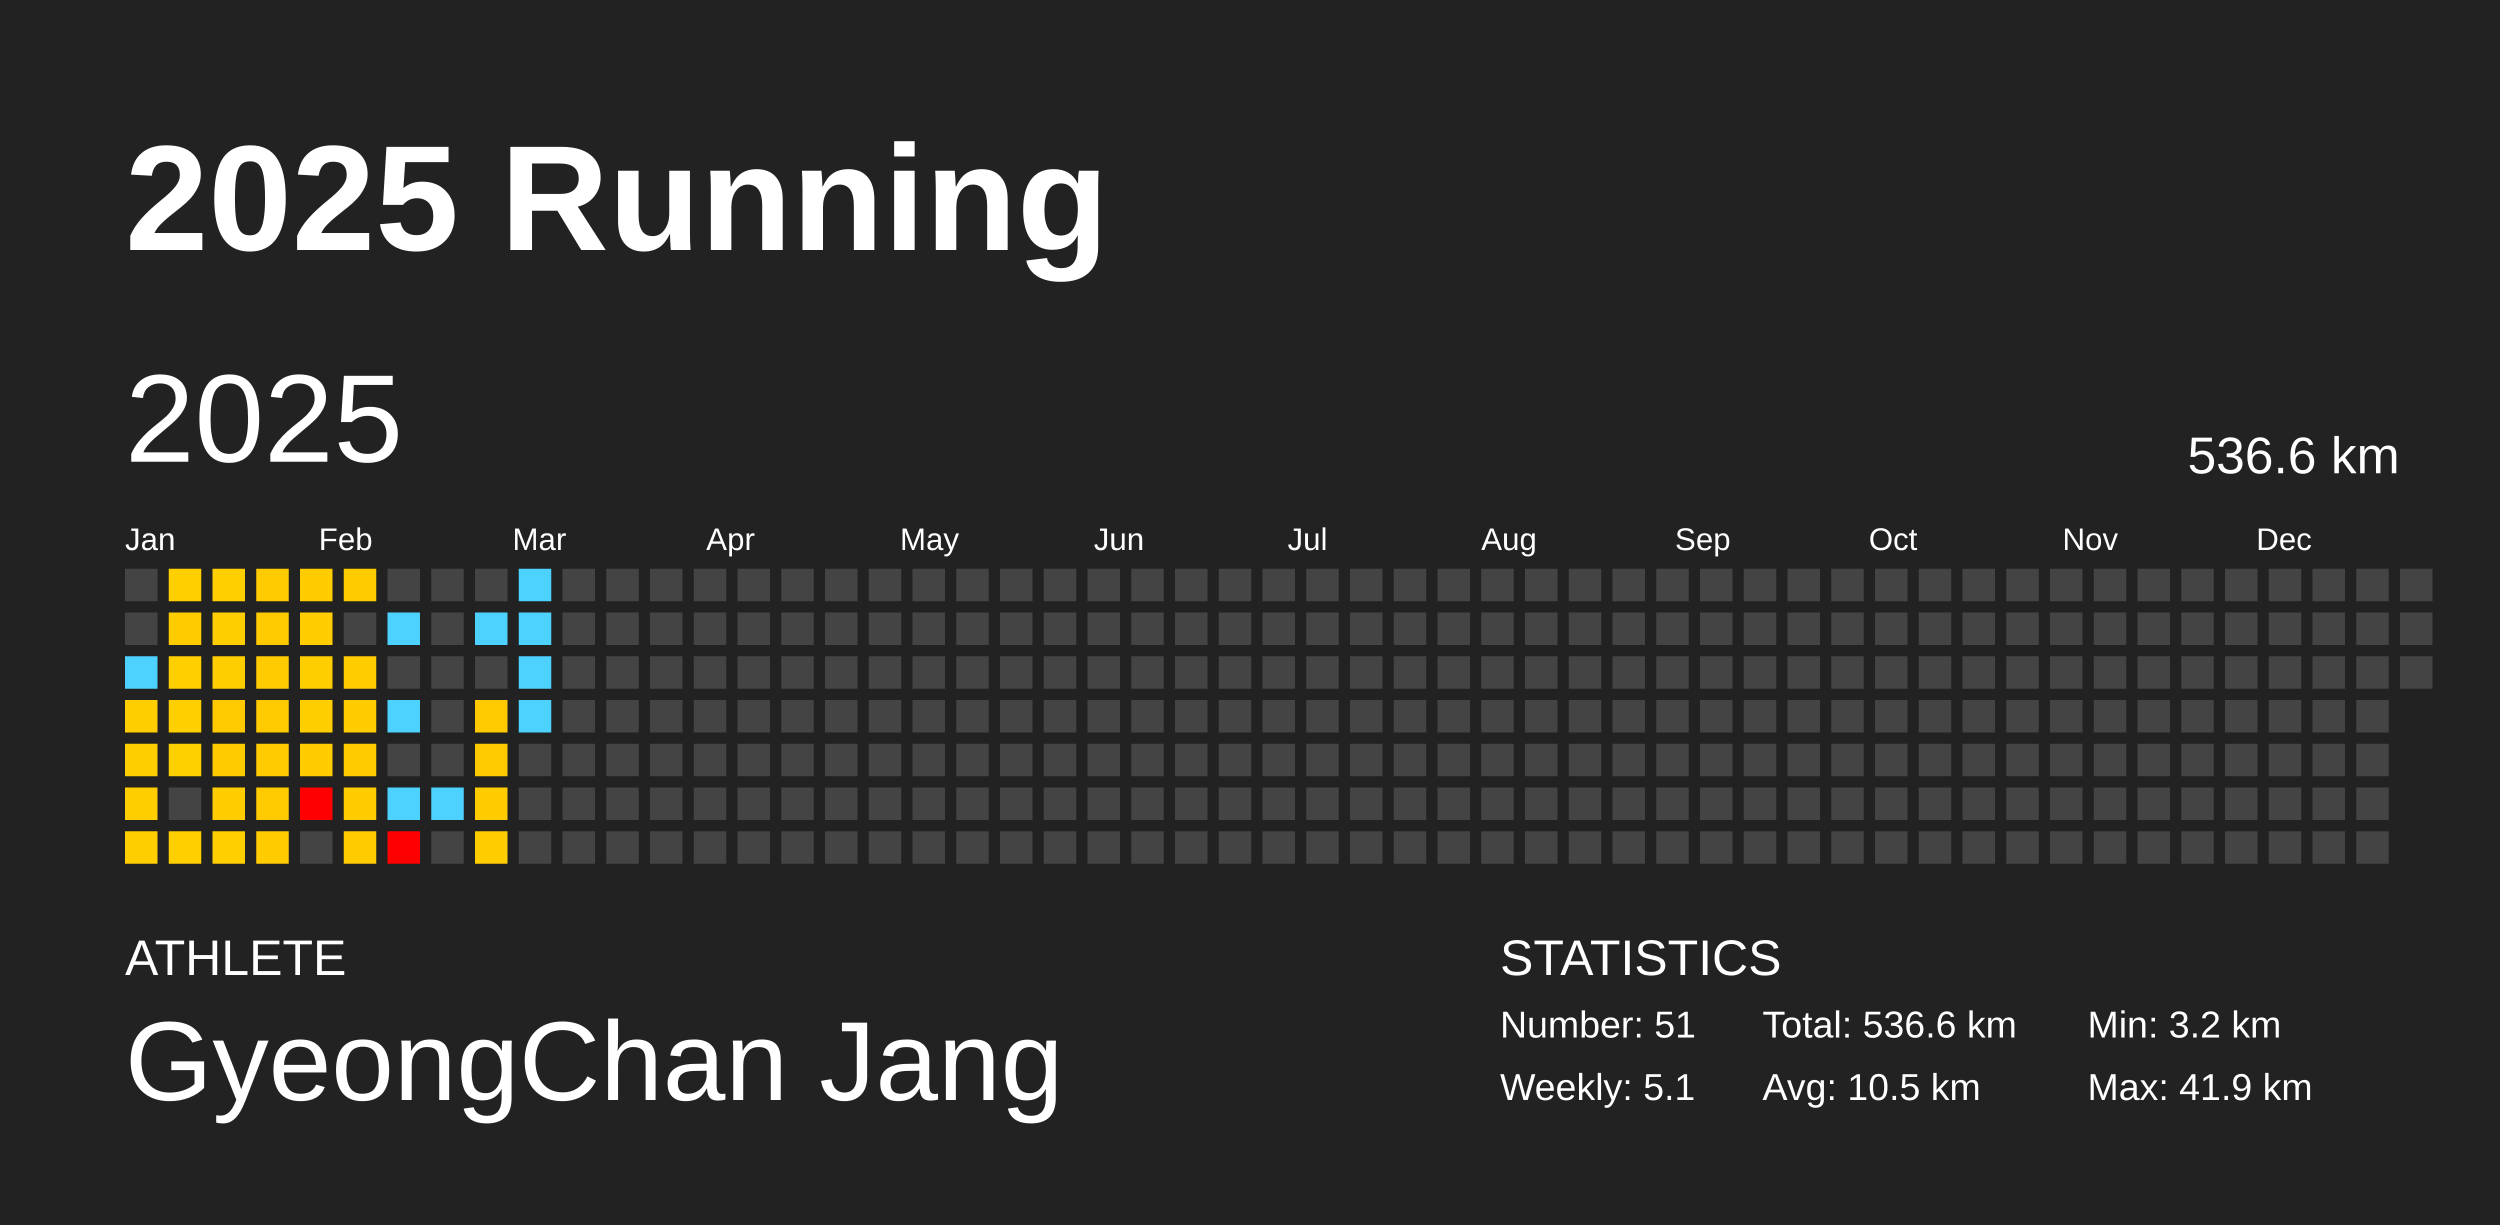
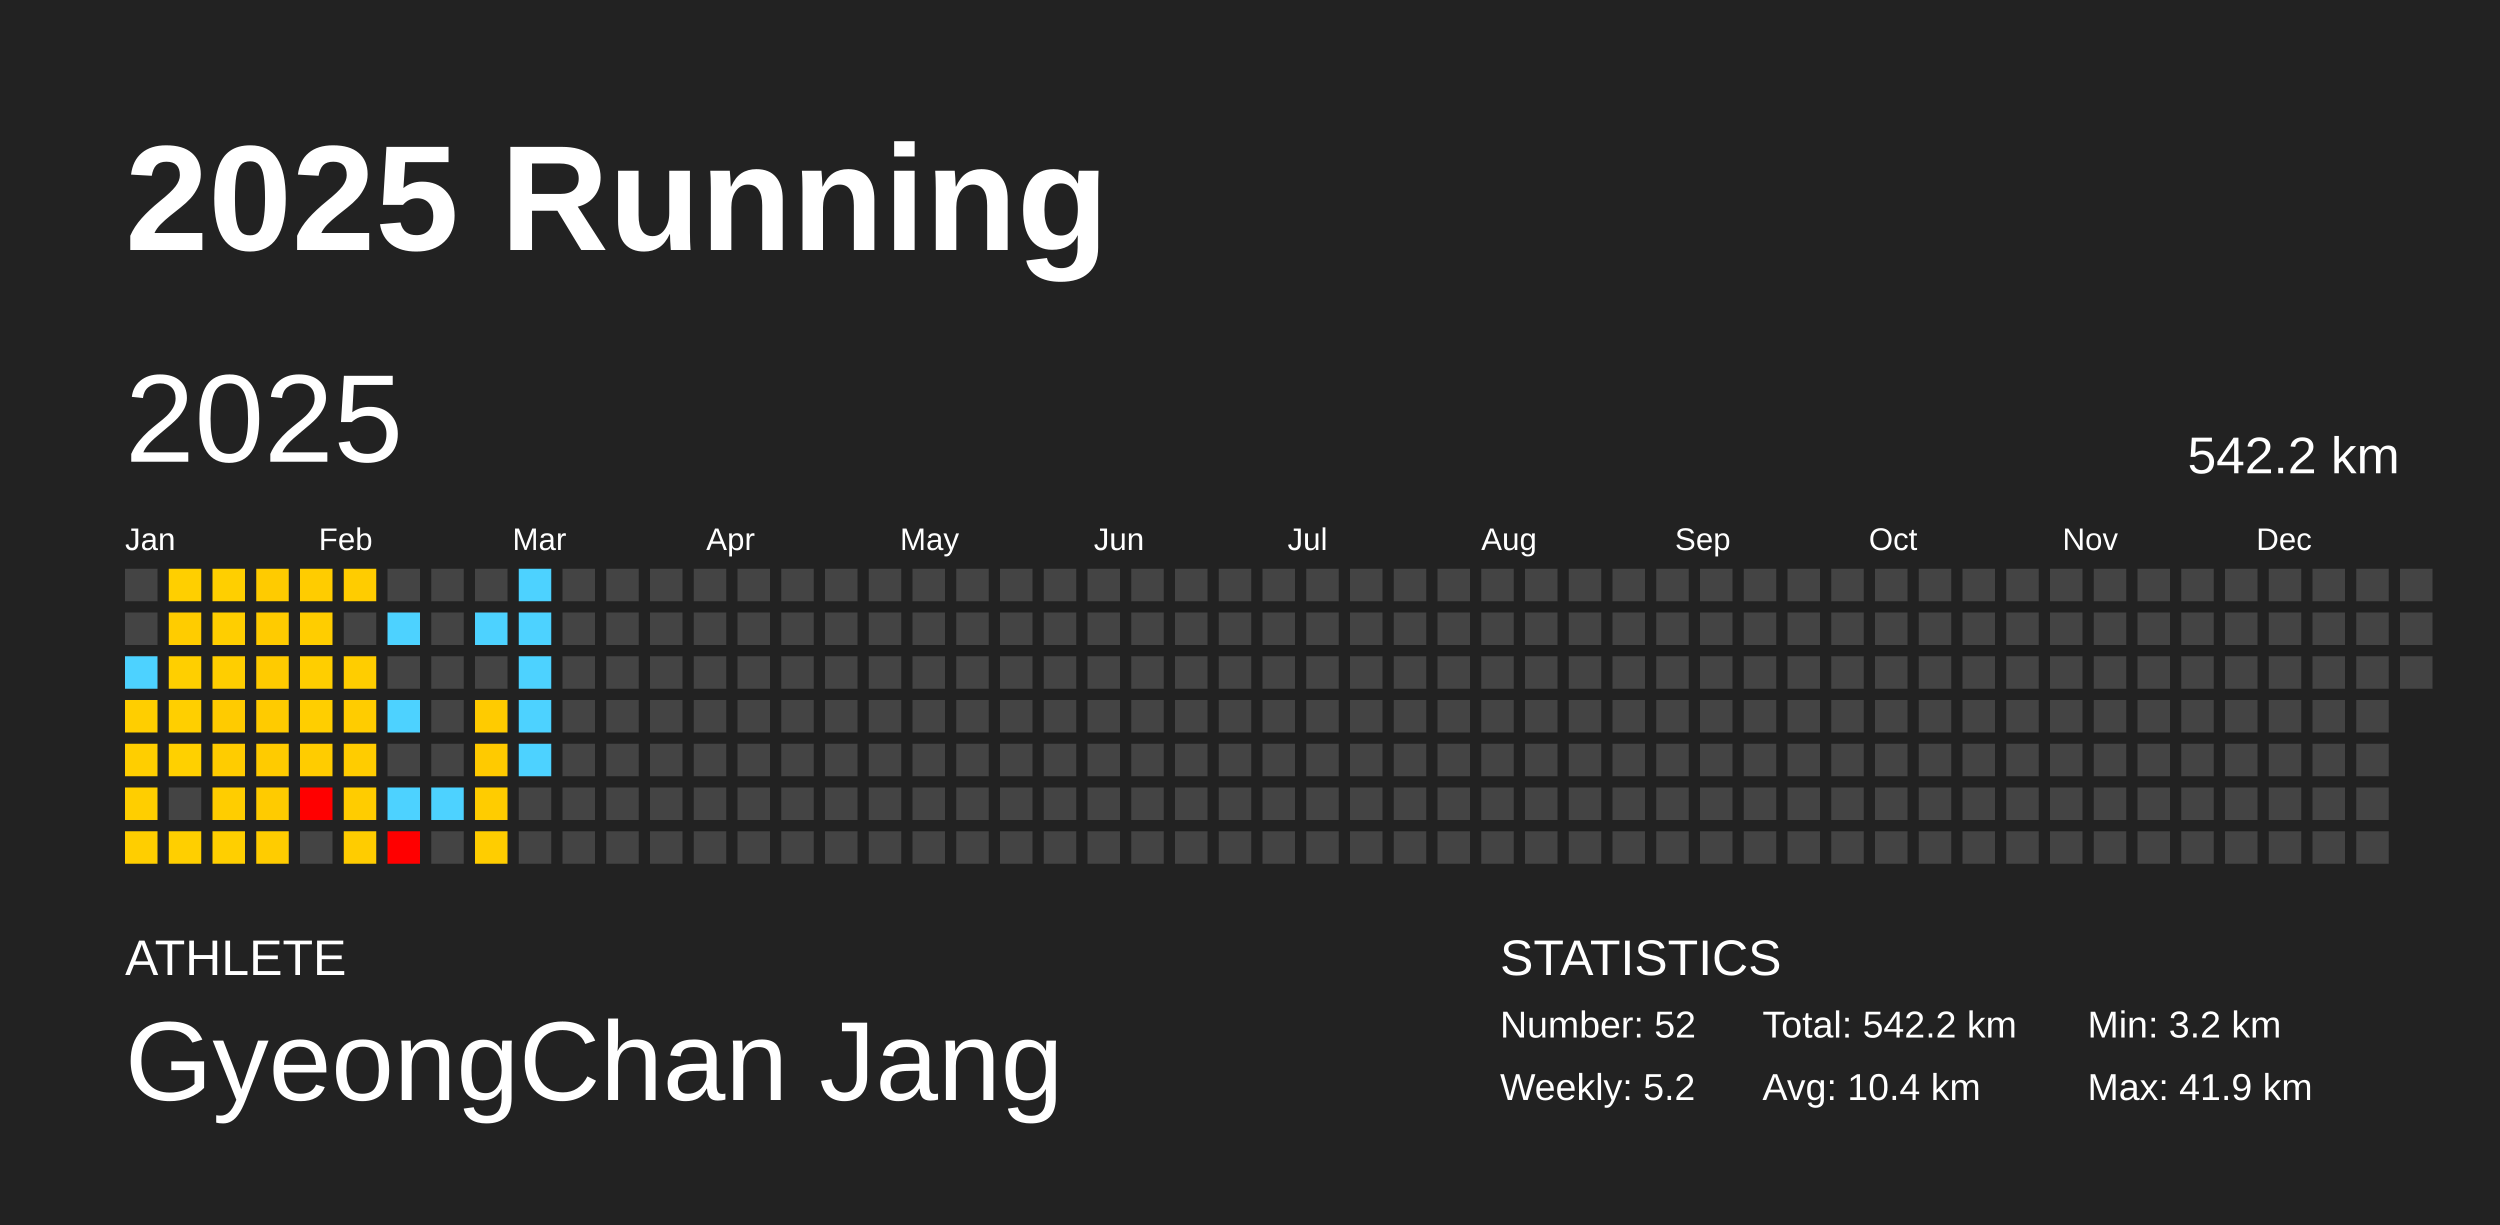
<svg xmlns="http://www.w3.org/2000/svg" baseProfile="full" height="98mm" version="1.1" viewBox="0,0,200,98" width="200mm">
  <defs />
  <rect fill="#222222" height="98" width="200" x="0" y="0" />
  <text fill="#FFFFFF" style="font-size:12px; font-family:Arial; font-weight:bold;" x="10" y="20">2025 Running</text>
  <text fill="#FFFFFF" style="font-size:4px; font-family:Arial" x="10" y="78">ATHLETE</text>
  <text fill="#FFFFFF" style="font-size:9px; font-family:Arial" x="10" y="88">GyeongChan Jang</text>
  <text fill="#FFFFFF" style="font-size:4px; font-family:Arial" x="120" y="78">STATISTICS</text>
-   <text fill="#FFFFFF" style="font-size:3px; font-family:Arial" x="120" y="83">Number: 51</text>
-   <text fill="#FFFFFF" style="font-size:3px; font-family:Arial" x="120" y="88">Weekly: 5.1</text>
-   <text fill="#FFFFFF" style="font-size:3px; font-family:Arial" x="141" y="83">Total: 536.6 km</text>
-   <text fill="#FFFFFF" style="font-size:3px; font-family:Arial" x="141" y="88">Avg: 10.5 km</text>
+   <text fill="#FFFFFF" style="font-size:3px; font-family:Arial" x="120" y="83">Number: 52</text>
+   <text fill="#FFFFFF" style="font-size:3px; font-family:Arial" x="120" y="88">Weekly: 5.2</text>
+   <text fill="#FFFFFF" style="font-size:3px; font-family:Arial" x="141" y="83">Total: 542.2 km</text>
+   <text fill="#FFFFFF" style="font-size:3px; font-family:Arial" x="141" y="88">Avg: 10.4 km</text>
  <text fill="#FFFFFF" style="font-size:3px; font-family:Arial" x="167" y="83">Min: 3.2 km</text>
  <text fill="#FFFFFF" style="font-size:3px; font-family:Arial" x="167" y="88">Max: 41.9 km</text>
  <text dominant-baseline="hanging" fill="#FFFFFF" style="font-size:10.0px; font-family:Arial;" x="10" y="30">2025</text>
-   <text dominant-baseline="hanging" fill="#FFFFFF" style="font-size:4.125px; font-family:Arial;" x="175" y="35">536.6 km</text>
+   <text dominant-baseline="hanging" fill="#FFFFFF" style="font-size:4.125px; font-family:Arial;" x="175" y="35">542.2 km</text>
  <text fill="#FFFFFF" style="font-size:2.5px; font-family:Arial" x="10.0" y="44">Jan</text>
  <text fill="#FFFFFF" style="font-size:2.5px; font-family:Arial" x="25.5" y="44">Feb</text>
  <text fill="#FFFFFF" style="font-size:2.5px; font-family:Arial" x="41.0" y="44">Mar</text>
  <text fill="#FFFFFF" style="font-size:2.5px; font-family:Arial" x="56.5" y="44">Apr</text>
  <text fill="#FFFFFF" style="font-size:2.5px; font-family:Arial" x="72.0" y="44">May</text>
  <text fill="#FFFFFF" style="font-size:2.5px; font-family:Arial" x="87.5" y="44">Jun</text>
  <text fill="#FFFFFF" style="font-size:2.5px; font-family:Arial" x="103.0" y="44">Jul</text>
  <text fill="#FFFFFF" style="font-size:2.5px; font-family:Arial" x="118.5" y="44">Aug</text>
  <text fill="#FFFFFF" style="font-size:2.5px; font-family:Arial" x="134.0" y="44">Sep</text>
  <text fill="#FFFFFF" style="font-size:2.5px; font-family:Arial" x="149.5" y="44">Oct</text>
  <text fill="#FFFFFF" style="font-size:2.5px; font-family:Arial" x="165.0" y="44">Nov</text>
  <text fill="#FFFFFF" style="font-size:2.5px; font-family:Arial" x="180.5" y="44">Dec</text>
  <rect fill="#444444" height="2.6" width="2.6" x="10.0" y="45.5" />
  <rect fill="#444444" height="2.6" width="2.6" x="10.0" y="49.0" />
  <rect fill="#4dd2ff" height="2.6" width="2.6" x="10.0" y="52.5" />
  <rect fill="#ffce00" height="2.6" width="2.6" x="10.0" y="56.0" />
  <rect fill="#ffce00" height="2.6" width="2.6" x="10.0" y="59.5" />
  <rect fill="#ffce00" height="2.6" width="2.6" x="10.0" y="63.0" />
  <rect fill="#ffce00" height="2.6" width="2.6" x="10.0" y="66.5" />
  <rect fill="#ffcf00" height="2.6" width="2.6" x="13.5" y="45.5" />
  <rect fill="#ffcc00" height="2.6" width="2.6" x="13.5" y="49.0" />
  <rect fill="#ffcf00" height="2.6" width="2.6" x="13.5" y="52.5" />
  <rect fill="#ffcf00" height="2.6" width="2.6" x="13.5" y="56.0" />
  <rect fill="#ffd000" height="2.6" width="2.6" x="13.5" y="59.5" />
  <rect fill="#444444" height="2.6" width="2.6" x="13.5" y="63.0" />
  <rect fill="#ffcf00" height="2.6" width="2.6" x="13.5" y="66.5" />
  <rect fill="#ffcf00" height="2.6" width="2.6" x="17.0" y="45.5" />
  <rect fill="#ffce00" height="2.6" width="2.6" x="17.0" y="49.0" />
  <rect fill="#ffce00" height="2.6" width="2.6" x="17.0" y="52.5" />
  <rect fill="#ffcb00" height="2.6" width="2.6" x="17.0" y="56.0" />
  <rect fill="#ffcc00" height="2.6" width="2.6" x="17.0" y="59.5" />
  <rect fill="#ffcd00" height="2.6" width="2.6" x="17.0" y="63.0" />
  <rect fill="#ffcf00" height="2.6" width="2.6" x="17.0" y="66.5" />
  <rect fill="#ffcb00" height="2.6" width="2.6" x="20.5" y="45.5" />
  <rect fill="#ffcb00" height="2.6" width="2.6" x="20.5" y="49.0" />
  <rect fill="#ffcb00" height="2.6" width="2.6" x="20.5" y="52.5" />
  <rect fill="#ffcb00" height="2.6" width="2.6" x="20.5" y="56.0" />
  <rect fill="#ffcb00" height="2.6" width="2.6" x="20.5" y="59.5" />
  <rect fill="#ffcb00" height="2.6" width="2.6" x="20.5" y="63.0" />
  <rect fill="#ffcc00" height="2.6" width="2.6" x="20.5" y="66.5" />
  <rect fill="#ffcc00" height="2.6" width="2.6" x="24.0" y="45.5" />
  <rect fill="#ffcd00" height="2.6" width="2.6" x="24.0" y="49.0" />
  <rect fill="#ffce00" height="2.6" width="2.6" x="24.0" y="52.5" />
  <rect fill="#ffce00" height="2.6" width="2.6" x="24.0" y="56.0" />
  <rect fill="#ffcc00" height="2.6" width="2.6" x="24.0" y="59.5" />
  <rect fill="red" height="2.6" width="2.6" x="24.0" y="63.0" />
  <rect fill="#444444" height="2.6" width="2.6" x="24.0" y="66.5" />
  <rect fill="#ffcc00" height="2.6" width="2.6" x="27.5" y="45.5" />
  <rect fill="#444444" height="2.6" width="2.6" x="27.5" y="49.0" />
  <rect fill="#ffcd00" height="2.6" width="2.6" x="27.5" y="52.5" />
  <rect fill="#ffcc00" height="2.6" width="2.6" x="27.5" y="56.0" />
  <rect fill="#ffcc00" height="2.6" width="2.6" x="27.5" y="59.5" />
  <rect fill="#ffcc00" height="2.6" width="2.6" x="27.5" y="63.0" />
  <rect fill="#ffcc00" height="2.6" width="2.6" x="27.5" y="66.5" />
  <rect fill="#444444" height="2.6" width="2.6" x="31.0" y="45.5" />
  <rect fill="#4dd2ff" height="2.6" width="2.6" x="31.0" y="49.0" />
  <rect fill="#444444" height="2.6" width="2.6" x="31.0" y="52.5" />
  <rect fill="#4dd2ff" height="2.6" width="2.6" x="31.0" y="56.0" />
  <rect fill="#444444" height="2.6" width="2.6" x="31.0" y="59.5" />
  <rect fill="#4dd2ff" height="2.6" width="2.6" x="31.0" y="63.0" />
  <rect fill="red" height="2.6" width="2.6" x="31.0" y="66.5" />
  <rect fill="#444444" height="2.6" width="2.6" x="34.5" y="45.5" />
  <rect fill="#444444" height="2.6" width="2.6" x="34.5" y="49.0" />
  <rect fill="#444444" height="2.6" width="2.6" x="34.5" y="52.5" />
  <rect fill="#444444" height="2.6" width="2.6" x="34.5" y="56.0" />
  <rect fill="#444444" height="2.6" width="2.6" x="34.5" y="59.5" />
  <rect fill="#4dd2ff" height="2.6" width="2.6" x="34.5" y="63.0" />
  <rect fill="#444444" height="2.6" width="2.6" x="34.5" y="66.5" />
  <rect fill="#444444" height="2.6" width="2.6" x="38.0" y="45.5" />
  <rect fill="#4dd2ff" height="2.6" width="2.6" x="38.0" y="49.0" />
  <rect fill="#444444" height="2.6" width="2.6" x="38.0" y="52.5" />
  <rect fill="#ffcb00" height="2.6" width="2.6" x="38.0" y="56.0" />
  <rect fill="#ffca00" height="2.6" width="2.6" x="38.0" y="59.5" />
  <rect fill="#ffcc00" height="2.6" width="2.6" x="38.0" y="63.0" />
  <rect fill="#ffcd00" height="2.6" width="2.6" x="38.0" y="66.5" />
  <rect fill="#4dd2ff" height="2.6" width="2.6" x="41.5" y="45.5" />
  <rect fill="#4dd2ff" height="2.6" width="2.6" x="41.5" y="49.0" />
  <rect fill="#4dd2ff" height="2.6" width="2.6" x="41.5" y="52.5" />
  <rect fill="#4dd2ff" height="2.6" width="2.6" x="41.5" y="56.0" />
-   <rect fill="#444444" height="2.6" width="2.6" x="41.5" y="59.5" />
+   <rect fill="#4dd2ff" height="2.6" width="2.6" x="41.5" y="59.5" />
  <rect fill="#444444" height="2.6" width="2.6" x="41.5" y="63.0" />
  <rect fill="#444444" height="2.6" width="2.6" x="41.5" y="66.5" />
  <rect fill="#444444" height="2.6" width="2.6" x="45.0" y="45.5" />
  <rect fill="#444444" height="2.6" width="2.6" x="45.0" y="49.0" />
  <rect fill="#444444" height="2.6" width="2.6" x="45.0" y="52.5" />
  <rect fill="#444444" height="2.6" width="2.6" x="45.0" y="56.0" />
  <rect fill="#444444" height="2.6" width="2.6" x="45.0" y="59.5" />
  <rect fill="#444444" height="2.6" width="2.6" x="45.0" y="63.0" />
  <rect fill="#444444" height="2.6" width="2.6" x="45.0" y="66.5" />
  <rect fill="#444444" height="2.6" width="2.6" x="48.5" y="45.5" />
  <rect fill="#444444" height="2.6" width="2.6" x="48.5" y="49.0" />
  <rect fill="#444444" height="2.6" width="2.6" x="48.5" y="52.5" />
  <rect fill="#444444" height="2.6" width="2.6" x="48.5" y="56.0" />
  <rect fill="#444444" height="2.6" width="2.6" x="48.5" y="59.5" />
  <rect fill="#444444" height="2.6" width="2.6" x="48.5" y="63.0" />
  <rect fill="#444444" height="2.6" width="2.6" x="48.5" y="66.5" />
  <rect fill="#444444" height="2.6" width="2.6" x="52.0" y="45.5" />
  <rect fill="#444444" height="2.6" width="2.6" x="52.0" y="49.0" />
  <rect fill="#444444" height="2.6" width="2.6" x="52.0" y="52.5" />
  <rect fill="#444444" height="2.6" width="2.6" x="52.0" y="56.0" />
  <rect fill="#444444" height="2.6" width="2.6" x="52.0" y="59.5" />
  <rect fill="#444444" height="2.6" width="2.6" x="52.0" y="63.0" />
  <rect fill="#444444" height="2.6" width="2.6" x="52.0" y="66.5" />
  <rect fill="#444444" height="2.6" width="2.6" x="55.5" y="45.5" />
  <rect fill="#444444" height="2.6" width="2.6" x="55.5" y="49.0" />
  <rect fill="#444444" height="2.6" width="2.6" x="55.5" y="52.5" />
  <rect fill="#444444" height="2.6" width="2.6" x="55.5" y="56.0" />
  <rect fill="#444444" height="2.6" width="2.6" x="55.5" y="59.5" />
  <rect fill="#444444" height="2.6" width="2.6" x="55.5" y="63.0" />
  <rect fill="#444444" height="2.6" width="2.6" x="55.5" y="66.5" />
  <rect fill="#444444" height="2.6" width="2.6" x="59.0" y="45.5" />
  <rect fill="#444444" height="2.6" width="2.6" x="59.0" y="49.0" />
  <rect fill="#444444" height="2.6" width="2.6" x="59.0" y="52.5" />
  <rect fill="#444444" height="2.6" width="2.6" x="59.0" y="56.0" />
  <rect fill="#444444" height="2.6" width="2.6" x="59.0" y="59.5" />
  <rect fill="#444444" height="2.6" width="2.6" x="59.0" y="63.0" />
  <rect fill="#444444" height="2.6" width="2.6" x="59.0" y="66.5" />
  <rect fill="#444444" height="2.6" width="2.6" x="62.5" y="45.5" />
  <rect fill="#444444" height="2.6" width="2.6" x="62.5" y="49.0" />
  <rect fill="#444444" height="2.6" width="2.6" x="62.5" y="52.5" />
  <rect fill="#444444" height="2.6" width="2.6" x="62.5" y="56.0" />
  <rect fill="#444444" height="2.6" width="2.6" x="62.5" y="59.5" />
  <rect fill="#444444" height="2.6" width="2.6" x="62.5" y="63.0" />
  <rect fill="#444444" height="2.6" width="2.6" x="62.5" y="66.5" />
  <rect fill="#444444" height="2.6" width="2.6" x="66.0" y="45.5" />
  <rect fill="#444444" height="2.6" width="2.6" x="66.0" y="49.0" />
  <rect fill="#444444" height="2.6" width="2.6" x="66.0" y="52.5" />
  <rect fill="#444444" height="2.6" width="2.6" x="66.0" y="56.0" />
  <rect fill="#444444" height="2.6" width="2.6" x="66.0" y="59.5" />
  <rect fill="#444444" height="2.6" width="2.6" x="66.0" y="63.0" />
  <rect fill="#444444" height="2.6" width="2.6" x="66.0" y="66.5" />
  <rect fill="#444444" height="2.6" width="2.6" x="69.5" y="45.5" />
  <rect fill="#444444" height="2.6" width="2.6" x="69.5" y="49.0" />
  <rect fill="#444444" height="2.6" width="2.6" x="69.5" y="52.5" />
  <rect fill="#444444" height="2.6" width="2.6" x="69.5" y="56.0" />
  <rect fill="#444444" height="2.6" width="2.6" x="69.5" y="59.5" />
  <rect fill="#444444" height="2.6" width="2.6" x="69.5" y="63.0" />
  <rect fill="#444444" height="2.6" width="2.6" x="69.5" y="66.5" />
  <rect fill="#444444" height="2.6" width="2.6" x="73.0" y="45.5" />
  <rect fill="#444444" height="2.6" width="2.6" x="73.0" y="49.0" />
  <rect fill="#444444" height="2.6" width="2.6" x="73.0" y="52.5" />
  <rect fill="#444444" height="2.6" width="2.6" x="73.0" y="56.0" />
  <rect fill="#444444" height="2.6" width="2.6" x="73.0" y="59.5" />
  <rect fill="#444444" height="2.6" width="2.6" x="73.0" y="63.0" />
  <rect fill="#444444" height="2.6" width="2.6" x="73.0" y="66.5" />
  <rect fill="#444444" height="2.6" width="2.6" x="76.5" y="45.5" />
  <rect fill="#444444" height="2.6" width="2.6" x="76.5" y="49.0" />
  <rect fill="#444444" height="2.6" width="2.6" x="76.5" y="52.5" />
  <rect fill="#444444" height="2.6" width="2.6" x="76.5" y="56.0" />
  <rect fill="#444444" height="2.6" width="2.6" x="76.5" y="59.5" />
  <rect fill="#444444" height="2.6" width="2.6" x="76.5" y="63.0" />
  <rect fill="#444444" height="2.6" width="2.6" x="76.5" y="66.5" />
  <rect fill="#444444" height="2.6" width="2.6" x="80.0" y="45.5" />
  <rect fill="#444444" height="2.6" width="2.6" x="80.0" y="49.0" />
  <rect fill="#444444" height="2.6" width="2.6" x="80.0" y="52.5" />
  <rect fill="#444444" height="2.6" width="2.6" x="80.0" y="56.0" />
  <rect fill="#444444" height="2.6" width="2.6" x="80.0" y="59.5" />
  <rect fill="#444444" height="2.6" width="2.6" x="80.0" y="63.0" />
  <rect fill="#444444" height="2.6" width="2.6" x="80.0" y="66.5" />
  <rect fill="#444444" height="2.6" width="2.6" x="83.5" y="45.5" />
  <rect fill="#444444" height="2.6" width="2.6" x="83.5" y="49.0" />
  <rect fill="#444444" height="2.6" width="2.6" x="83.5" y="52.5" />
  <rect fill="#444444" height="2.6" width="2.6" x="83.5" y="56.0" />
  <rect fill="#444444" height="2.6" width="2.6" x="83.5" y="59.5" />
  <rect fill="#444444" height="2.6" width="2.6" x="83.5" y="63.0" />
  <rect fill="#444444" height="2.6" width="2.6" x="83.5" y="66.5" />
  <rect fill="#444444" height="2.6" width="2.6" x="87.0" y="45.5" />
  <rect fill="#444444" height="2.6" width="2.6" x="87.0" y="49.0" />
  <rect fill="#444444" height="2.6" width="2.6" x="87.0" y="52.5" />
  <rect fill="#444444" height="2.6" width="2.6" x="87.0" y="56.0" />
  <rect fill="#444444" height="2.6" width="2.6" x="87.0" y="59.5" />
  <rect fill="#444444" height="2.6" width="2.6" x="87.0" y="63.0" />
  <rect fill="#444444" height="2.6" width="2.6" x="87.0" y="66.5" />
  <rect fill="#444444" height="2.6" width="2.6" x="90.5" y="45.5" />
  <rect fill="#444444" height="2.6" width="2.6" x="90.5" y="49.0" />
  <rect fill="#444444" height="2.6" width="2.6" x="90.5" y="52.5" />
  <rect fill="#444444" height="2.6" width="2.6" x="90.5" y="56.0" />
  <rect fill="#444444" height="2.6" width="2.6" x="90.5" y="59.5" />
  <rect fill="#444444" height="2.6" width="2.6" x="90.5" y="63.0" />
  <rect fill="#444444" height="2.6" width="2.6" x="90.5" y="66.5" />
  <rect fill="#444444" height="2.6" width="2.6" x="94.0" y="45.5" />
  <rect fill="#444444" height="2.6" width="2.6" x="94.0" y="49.0" />
  <rect fill="#444444" height="2.6" width="2.6" x="94.0" y="52.5" />
  <rect fill="#444444" height="2.6" width="2.6" x="94.0" y="56.0" />
  <rect fill="#444444" height="2.6" width="2.6" x="94.0" y="59.5" />
  <rect fill="#444444" height="2.6" width="2.6" x="94.0" y="63.0" />
  <rect fill="#444444" height="2.6" width="2.6" x="94.0" y="66.5" />
  <rect fill="#444444" height="2.6" width="2.6" x="97.5" y="45.5" />
  <rect fill="#444444" height="2.6" width="2.6" x="97.5" y="49.0" />
  <rect fill="#444444" height="2.6" width="2.6" x="97.5" y="52.5" />
  <rect fill="#444444" height="2.6" width="2.6" x="97.5" y="56.0" />
  <rect fill="#444444" height="2.6" width="2.6" x="97.5" y="59.5" />
  <rect fill="#444444" height="2.6" width="2.6" x="97.5" y="63.0" />
  <rect fill="#444444" height="2.6" width="2.6" x="97.5" y="66.5" />
  <rect fill="#444444" height="2.6" width="2.6" x="101.0" y="45.5" />
  <rect fill="#444444" height="2.6" width="2.6" x="101.0" y="49.0" />
  <rect fill="#444444" height="2.6" width="2.6" x="101.0" y="52.5" />
  <rect fill="#444444" height="2.6" width="2.6" x="101.0" y="56.0" />
  <rect fill="#444444" height="2.6" width="2.6" x="101.0" y="59.5" />
  <rect fill="#444444" height="2.6" width="2.6" x="101.0" y="63.0" />
  <rect fill="#444444" height="2.6" width="2.6" x="101.0" y="66.5" />
  <rect fill="#444444" height="2.6" width="2.6" x="104.5" y="45.5" />
  <rect fill="#444444" height="2.6" width="2.6" x="104.5" y="49.0" />
  <rect fill="#444444" height="2.6" width="2.6" x="104.5" y="52.5" />
  <rect fill="#444444" height="2.6" width="2.6" x="104.5" y="56.0" />
  <rect fill="#444444" height="2.6" width="2.6" x="104.5" y="59.5" />
  <rect fill="#444444" height="2.6" width="2.6" x="104.5" y="63.0" />
  <rect fill="#444444" height="2.6" width="2.6" x="104.5" y="66.5" />
  <rect fill="#444444" height="2.6" width="2.6" x="108.0" y="45.5" />
  <rect fill="#444444" height="2.6" width="2.6" x="108.0" y="49.0" />
  <rect fill="#444444" height="2.6" width="2.6" x="108.0" y="52.5" />
  <rect fill="#444444" height="2.6" width="2.6" x="108.0" y="56.0" />
  <rect fill="#444444" height="2.6" width="2.6" x="108.0" y="59.5" />
  <rect fill="#444444" height="2.6" width="2.6" x="108.0" y="63.0" />
  <rect fill="#444444" height="2.6" width="2.6" x="108.0" y="66.5" />
  <rect fill="#444444" height="2.6" width="2.6" x="111.5" y="45.5" />
  <rect fill="#444444" height="2.6" width="2.6" x="111.5" y="49.0" />
  <rect fill="#444444" height="2.6" width="2.6" x="111.5" y="52.5" />
  <rect fill="#444444" height="2.6" width="2.6" x="111.5" y="56.0" />
  <rect fill="#444444" height="2.6" width="2.6" x="111.5" y="59.5" />
  <rect fill="#444444" height="2.6" width="2.6" x="111.5" y="63.0" />
  <rect fill="#444444" height="2.6" width="2.6" x="111.5" y="66.5" />
  <rect fill="#444444" height="2.6" width="2.6" x="115.0" y="45.5" />
  <rect fill="#444444" height="2.6" width="2.6" x="115.0" y="49.0" />
  <rect fill="#444444" height="2.6" width="2.6" x="115.0" y="52.5" />
  <rect fill="#444444" height="2.6" width="2.6" x="115.0" y="56.0" />
  <rect fill="#444444" height="2.6" width="2.6" x="115.0" y="59.5" />
  <rect fill="#444444" height="2.6" width="2.6" x="115.0" y="63.0" />
  <rect fill="#444444" height="2.6" width="2.6" x="115.0" y="66.5" />
  <rect fill="#444444" height="2.6" width="2.6" x="118.5" y="45.5" />
  <rect fill="#444444" height="2.6" width="2.6" x="118.5" y="49.0" />
  <rect fill="#444444" height="2.6" width="2.6" x="118.5" y="52.5" />
  <rect fill="#444444" height="2.6" width="2.6" x="118.5" y="56.0" />
  <rect fill="#444444" height="2.6" width="2.6" x="118.5" y="59.5" />
  <rect fill="#444444" height="2.6" width="2.6" x="118.5" y="63.0" />
  <rect fill="#444444" height="2.6" width="2.6" x="118.5" y="66.5" />
  <rect fill="#444444" height="2.6" width="2.6" x="122.0" y="45.5" />
  <rect fill="#444444" height="2.6" width="2.6" x="122.0" y="49.0" />
  <rect fill="#444444" height="2.6" width="2.6" x="122.0" y="52.5" />
  <rect fill="#444444" height="2.6" width="2.6" x="122.0" y="56.0" />
  <rect fill="#444444" height="2.6" width="2.6" x="122.0" y="59.5" />
  <rect fill="#444444" height="2.6" width="2.6" x="122.0" y="63.0" />
  <rect fill="#444444" height="2.6" width="2.6" x="122.0" y="66.5" />
  <rect fill="#444444" height="2.6" width="2.6" x="125.5" y="45.5" />
  <rect fill="#444444" height="2.6" width="2.6" x="125.5" y="49.0" />
  <rect fill="#444444" height="2.6" width="2.6" x="125.5" y="52.5" />
  <rect fill="#444444" height="2.6" width="2.6" x="125.5" y="56.0" />
  <rect fill="#444444" height="2.6" width="2.6" x="125.5" y="59.5" />
  <rect fill="#444444" height="2.6" width="2.6" x="125.5" y="63.0" />
  <rect fill="#444444" height="2.6" width="2.6" x="125.5" y="66.5" />
  <rect fill="#444444" height="2.6" width="2.6" x="129.0" y="45.5" />
  <rect fill="#444444" height="2.6" width="2.6" x="129.0" y="49.0" />
  <rect fill="#444444" height="2.6" width="2.6" x="129.0" y="52.5" />
  <rect fill="#444444" height="2.6" width="2.6" x="129.0" y="56.0" />
  <rect fill="#444444" height="2.6" width="2.6" x="129.0" y="59.5" />
  <rect fill="#444444" height="2.6" width="2.6" x="129.0" y="63.0" />
  <rect fill="#444444" height="2.6" width="2.6" x="129.0" y="66.5" />
  <rect fill="#444444" height="2.6" width="2.6" x="132.5" y="45.5" />
  <rect fill="#444444" height="2.6" width="2.6" x="132.5" y="49.0" />
  <rect fill="#444444" height="2.6" width="2.6" x="132.5" y="52.5" />
  <rect fill="#444444" height="2.6" width="2.6" x="132.5" y="56.0" />
  <rect fill="#444444" height="2.6" width="2.6" x="132.5" y="59.5" />
  <rect fill="#444444" height="2.6" width="2.6" x="132.5" y="63.0" />
  <rect fill="#444444" height="2.6" width="2.6" x="132.5" y="66.5" />
  <rect fill="#444444" height="2.6" width="2.6" x="136.0" y="45.5" />
  <rect fill="#444444" height="2.6" width="2.6" x="136.0" y="49.0" />
  <rect fill="#444444" height="2.6" width="2.6" x="136.0" y="52.5" />
  <rect fill="#444444" height="2.6" width="2.6" x="136.0" y="56.0" />
  <rect fill="#444444" height="2.6" width="2.6" x="136.0" y="59.5" />
  <rect fill="#444444" height="2.6" width="2.6" x="136.0" y="63.0" />
  <rect fill="#444444" height="2.6" width="2.6" x="136.0" y="66.5" />
  <rect fill="#444444" height="2.6" width="2.6" x="139.5" y="45.5" />
  <rect fill="#444444" height="2.6" width="2.6" x="139.5" y="49.0" />
  <rect fill="#444444" height="2.6" width="2.6" x="139.5" y="52.5" />
  <rect fill="#444444" height="2.6" width="2.6" x="139.5" y="56.0" />
  <rect fill="#444444" height="2.6" width="2.6" x="139.5" y="59.5" />
  <rect fill="#444444" height="2.6" width="2.6" x="139.5" y="63.0" />
  <rect fill="#444444" height="2.6" width="2.6" x="139.5" y="66.5" />
  <rect fill="#444444" height="2.6" width="2.6" x="143.0" y="45.5" />
  <rect fill="#444444" height="2.6" width="2.6" x="143.0" y="49.0" />
  <rect fill="#444444" height="2.6" width="2.6" x="143.0" y="52.5" />
  <rect fill="#444444" height="2.6" width="2.6" x="143.0" y="56.0" />
  <rect fill="#444444" height="2.6" width="2.6" x="143.0" y="59.5" />
  <rect fill="#444444" height="2.6" width="2.6" x="143.0" y="63.0" />
  <rect fill="#444444" height="2.6" width="2.6" x="143.0" y="66.5" />
  <rect fill="#444444" height="2.6" width="2.6" x="146.5" y="45.5" />
  <rect fill="#444444" height="2.6" width="2.6" x="146.5" y="49.0" />
  <rect fill="#444444" height="2.6" width="2.6" x="146.5" y="52.5" />
  <rect fill="#444444" height="2.6" width="2.6" x="146.5" y="56.0" />
  <rect fill="#444444" height="2.6" width="2.6" x="146.5" y="59.5" />
  <rect fill="#444444" height="2.6" width="2.6" x="146.5" y="63.0" />
  <rect fill="#444444" height="2.6" width="2.6" x="146.5" y="66.5" />
  <rect fill="#444444" height="2.6" width="2.6" x="150.0" y="45.5" />
  <rect fill="#444444" height="2.6" width="2.6" x="150.0" y="49.0" />
  <rect fill="#444444" height="2.6" width="2.6" x="150.0" y="52.5" />
  <rect fill="#444444" height="2.6" width="2.6" x="150.0" y="56.0" />
  <rect fill="#444444" height="2.6" width="2.6" x="150.0" y="59.5" />
  <rect fill="#444444" height="2.6" width="2.6" x="150.0" y="63.0" />
  <rect fill="#444444" height="2.6" width="2.6" x="150.0" y="66.5" />
  <rect fill="#444444" height="2.6" width="2.6" x="153.5" y="45.5" />
  <rect fill="#444444" height="2.6" width="2.6" x="153.5" y="49.0" />
  <rect fill="#444444" height="2.6" width="2.6" x="153.5" y="52.5" />
  <rect fill="#444444" height="2.6" width="2.6" x="153.5" y="56.0" />
  <rect fill="#444444" height="2.6" width="2.6" x="153.5" y="59.5" />
  <rect fill="#444444" height="2.6" width="2.6" x="153.5" y="63.0" />
  <rect fill="#444444" height="2.6" width="2.6" x="153.5" y="66.5" />
  <rect fill="#444444" height="2.6" width="2.6" x="157.0" y="45.5" />
  <rect fill="#444444" height="2.6" width="2.6" x="157.0" y="49.0" />
  <rect fill="#444444" height="2.6" width="2.6" x="157.0" y="52.5" />
  <rect fill="#444444" height="2.6" width="2.6" x="157.0" y="56.0" />
  <rect fill="#444444" height="2.6" width="2.6" x="157.0" y="59.5" />
  <rect fill="#444444" height="2.6" width="2.6" x="157.0" y="63.0" />
  <rect fill="#444444" height="2.6" width="2.6" x="157.0" y="66.5" />
  <rect fill="#444444" height="2.6" width="2.6" x="160.5" y="45.5" />
  <rect fill="#444444" height="2.6" width="2.6" x="160.5" y="49.0" />
  <rect fill="#444444" height="2.6" width="2.6" x="160.5" y="52.5" />
  <rect fill="#444444" height="2.6" width="2.6" x="160.5" y="56.0" />
  <rect fill="#444444" height="2.6" width="2.6" x="160.5" y="59.5" />
  <rect fill="#444444" height="2.6" width="2.6" x="160.5" y="63.0" />
  <rect fill="#444444" height="2.6" width="2.6" x="160.5" y="66.5" />
  <rect fill="#444444" height="2.6" width="2.6" x="164.0" y="45.5" />
  <rect fill="#444444" height="2.6" width="2.6" x="164.0" y="49.0" />
  <rect fill="#444444" height="2.6" width="2.6" x="164.0" y="52.5" />
  <rect fill="#444444" height="2.6" width="2.6" x="164.0" y="56.0" />
  <rect fill="#444444" height="2.6" width="2.6" x="164.0" y="59.5" />
  <rect fill="#444444" height="2.6" width="2.6" x="164.0" y="63.0" />
  <rect fill="#444444" height="2.6" width="2.6" x="164.0" y="66.5" />
  <rect fill="#444444" height="2.6" width="2.6" x="167.5" y="45.5" />
  <rect fill="#444444" height="2.6" width="2.6" x="167.5" y="49.0" />
  <rect fill="#444444" height="2.6" width="2.6" x="167.5" y="52.5" />
  <rect fill="#444444" height="2.6" width="2.6" x="167.5" y="56.0" />
  <rect fill="#444444" height="2.6" width="2.6" x="167.5" y="59.5" />
  <rect fill="#444444" height="2.6" width="2.6" x="167.5" y="63.0" />
  <rect fill="#444444" height="2.6" width="2.6" x="167.5" y="66.5" />
  <rect fill="#444444" height="2.6" width="2.6" x="171.0" y="45.5" />
  <rect fill="#444444" height="2.6" width="2.6" x="171.0" y="49.0" />
  <rect fill="#444444" height="2.6" width="2.6" x="171.0" y="52.5" />
  <rect fill="#444444" height="2.6" width="2.6" x="171.0" y="56.0" />
  <rect fill="#444444" height="2.6" width="2.6" x="171.0" y="59.5" />
  <rect fill="#444444" height="2.6" width="2.6" x="171.0" y="63.0" />
  <rect fill="#444444" height="2.6" width="2.6" x="171.0" y="66.5" />
  <rect fill="#444444" height="2.6" width="2.6" x="174.5" y="45.5" />
  <rect fill="#444444" height="2.6" width="2.6" x="174.5" y="49.0" />
  <rect fill="#444444" height="2.6" width="2.6" x="174.5" y="52.5" />
  <rect fill="#444444" height="2.6" width="2.6" x="174.5" y="56.0" />
  <rect fill="#444444" height="2.6" width="2.6" x="174.5" y="59.5" />
  <rect fill="#444444" height="2.6" width="2.6" x="174.5" y="63.0" />
  <rect fill="#444444" height="2.6" width="2.6" x="174.5" y="66.5" />
  <rect fill="#444444" height="2.6" width="2.6" x="178.0" y="45.5" />
  <rect fill="#444444" height="2.6" width="2.6" x="178.0" y="49.0" />
  <rect fill="#444444" height="2.6" width="2.6" x="178.0" y="52.5" />
  <rect fill="#444444" height="2.6" width="2.6" x="178.0" y="56.0" />
  <rect fill="#444444" height="2.6" width="2.6" x="178.0" y="59.5" />
  <rect fill="#444444" height="2.6" width="2.6" x="178.0" y="63.0" />
  <rect fill="#444444" height="2.6" width="2.6" x="178.0" y="66.5" />
  <rect fill="#444444" height="2.6" width="2.6" x="181.5" y="45.5" />
  <rect fill="#444444" height="2.6" width="2.6" x="181.5" y="49.0" />
  <rect fill="#444444" height="2.6" width="2.6" x="181.5" y="52.5" />
  <rect fill="#444444" height="2.6" width="2.6" x="181.5" y="56.0" />
  <rect fill="#444444" height="2.6" width="2.6" x="181.5" y="59.5" />
  <rect fill="#444444" height="2.6" width="2.6" x="181.5" y="63.0" />
  <rect fill="#444444" height="2.6" width="2.6" x="181.5" y="66.5" />
  <rect fill="#444444" height="2.6" width="2.6" x="185.0" y="45.5" />
  <rect fill="#444444" height="2.6" width="2.6" x="185.0" y="49.0" />
  <rect fill="#444444" height="2.6" width="2.6" x="185.0" y="52.5" />
  <rect fill="#444444" height="2.6" width="2.6" x="185.0" y="56.0" />
  <rect fill="#444444" height="2.6" width="2.6" x="185.0" y="59.5" />
  <rect fill="#444444" height="2.6" width="2.6" x="185.0" y="63.0" />
  <rect fill="#444444" height="2.6" width="2.6" x="185.0" y="66.5" />
  <rect fill="#444444" height="2.6" width="2.6" x="188.5" y="45.5" />
  <rect fill="#444444" height="2.6" width="2.6" x="188.5" y="49.0" />
  <rect fill="#444444" height="2.6" width="2.6" x="188.5" y="52.5" />
  <rect fill="#444444" height="2.6" width="2.6" x="188.5" y="56.0" />
  <rect fill="#444444" height="2.6" width="2.6" x="188.5" y="59.5" />
  <rect fill="#444444" height="2.6" width="2.6" x="188.5" y="63.0" />
  <rect fill="#444444" height="2.6" width="2.6" x="188.5" y="66.5" />
  <rect fill="#444444" height="2.6" width="2.6" x="192.0" y="45.5" />
  <rect fill="#444444" height="2.6" width="2.6" x="192.0" y="49.0" />
  <rect fill="#444444" height="2.6" width="2.6" x="192.0" y="52.5" />
</svg>
